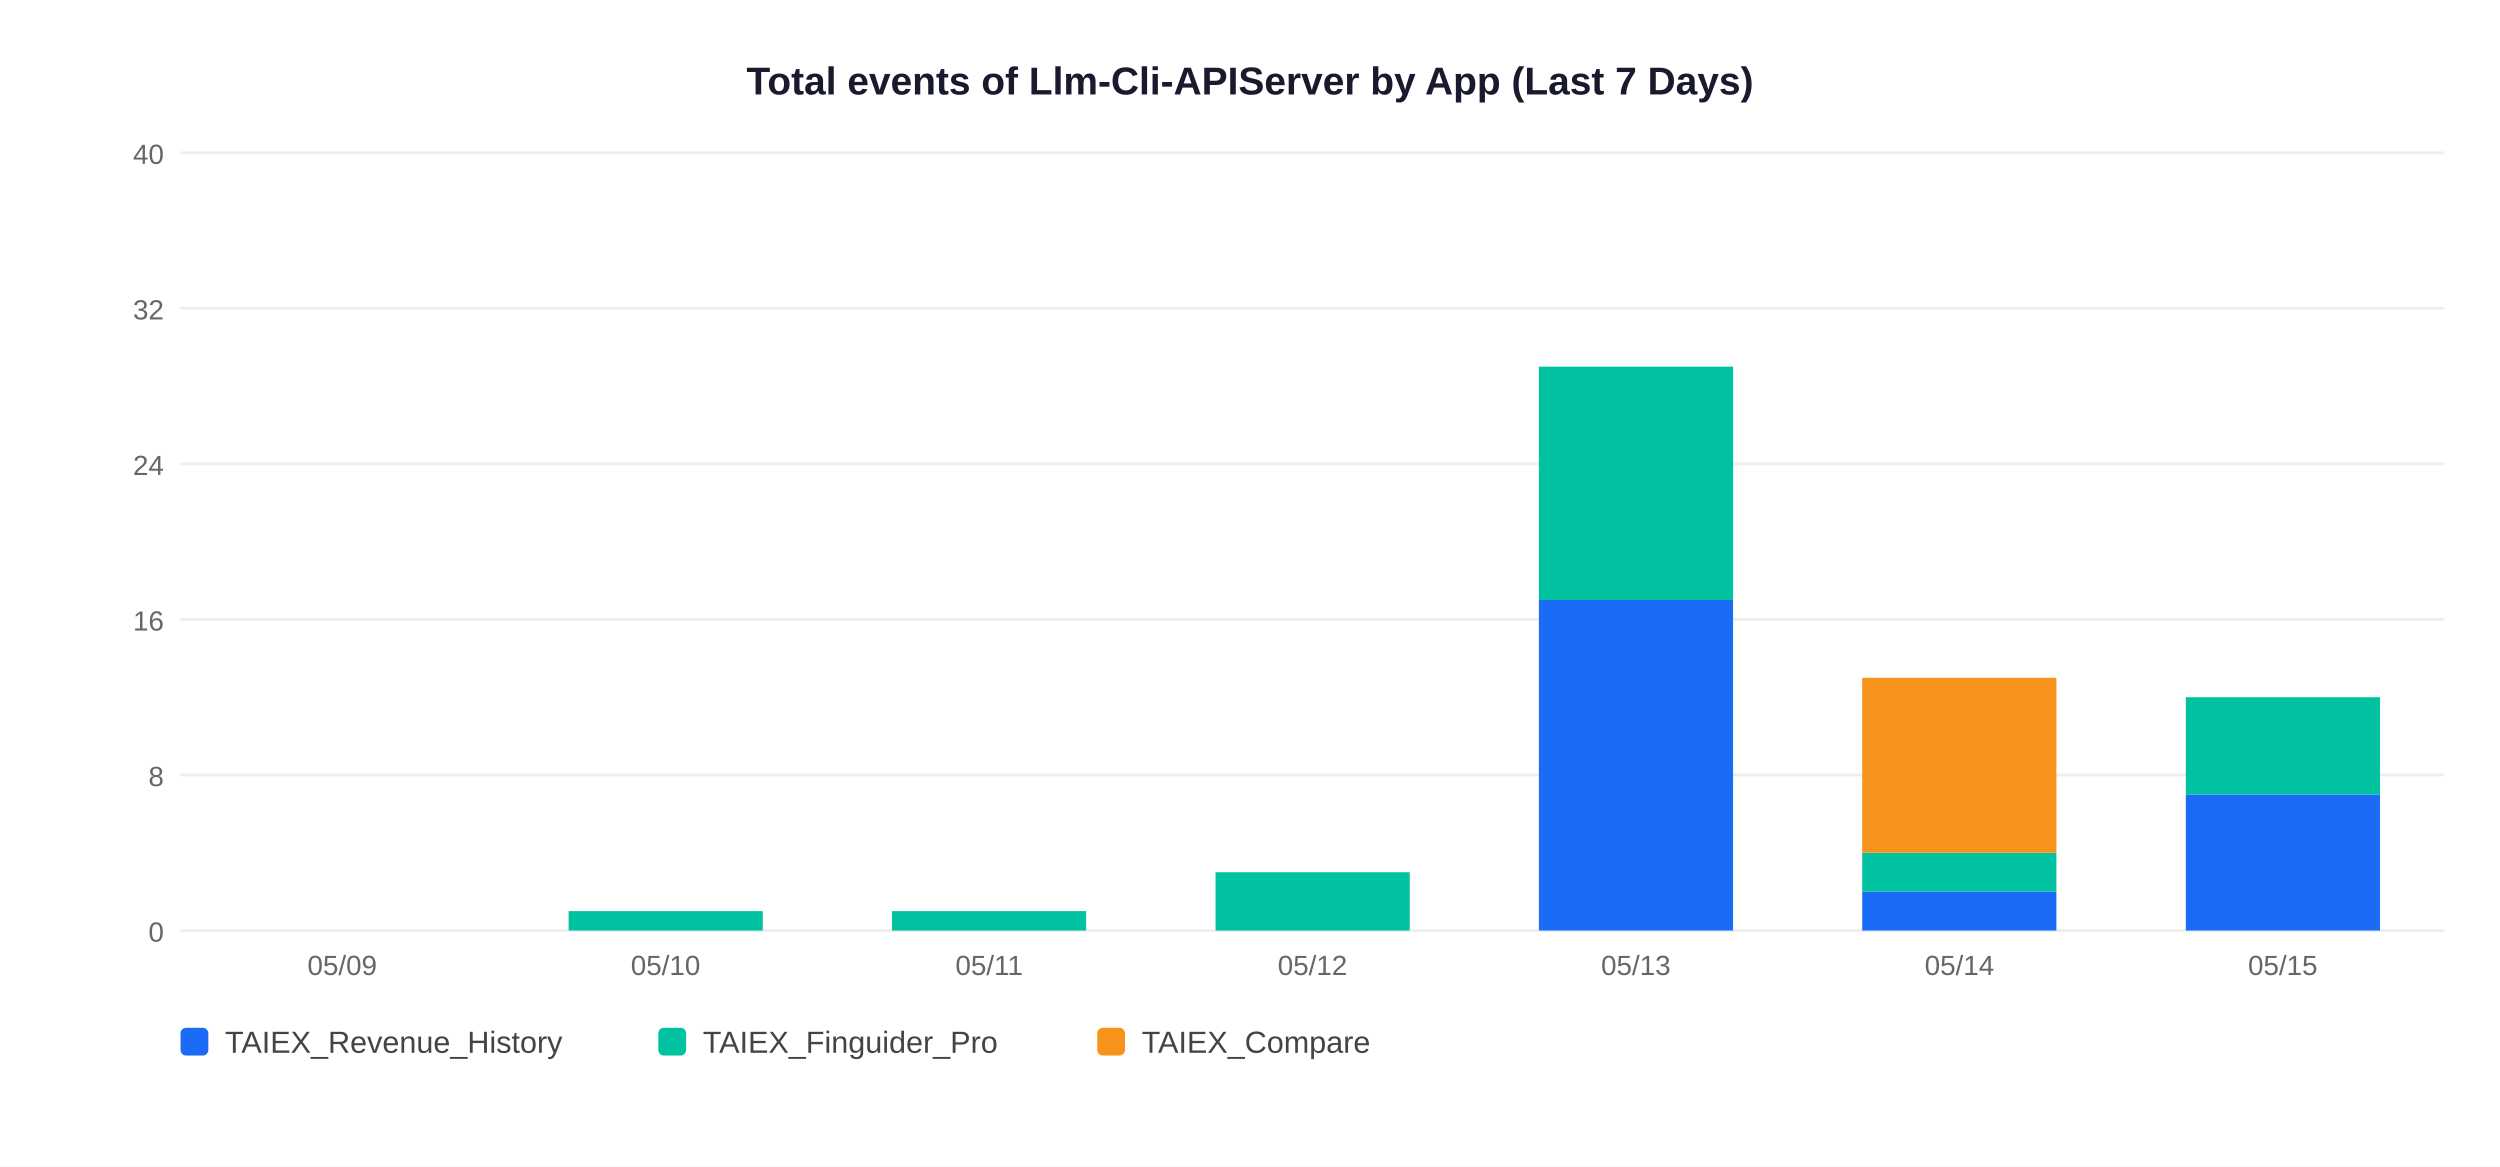
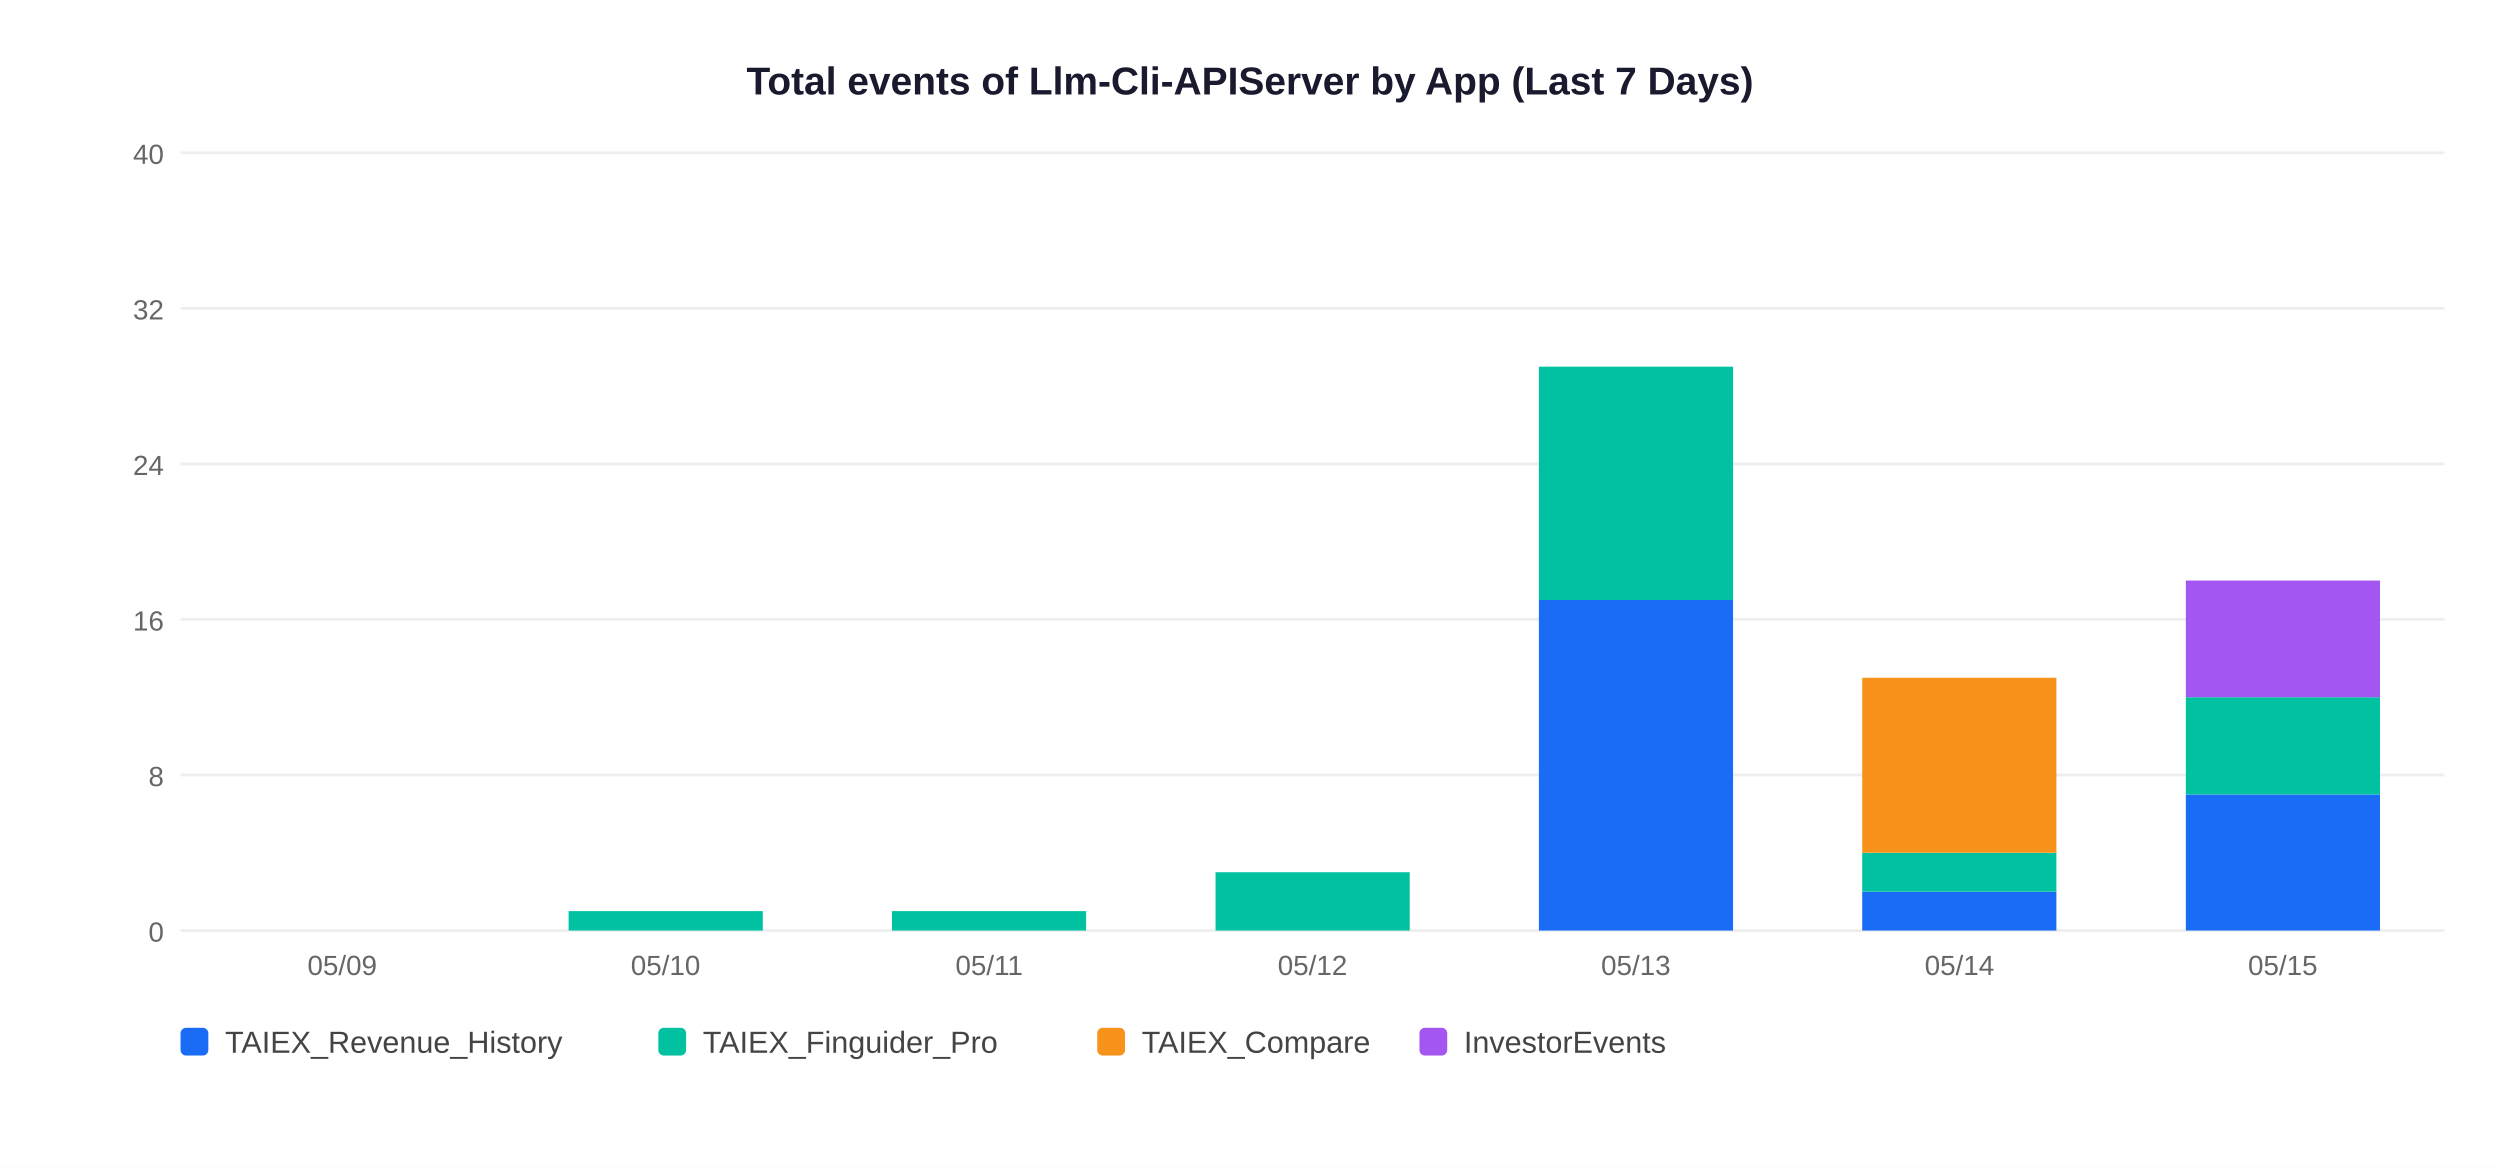
<svg xmlns="http://www.w3.org/2000/svg" width="900" height="420">
  <rect width="900" height="420" fill="white" />
  <text x="450" y="34" text-anchor="middle" font-size="14" font-weight="bold" font-family="Arial,sans-serif" fill="#1a1a2e">Total events of Llm-Cli-APIServer by App (Last 7 Days)</text>
  <line x1="65" y1="335" x2="880" y2="335" stroke="#EEEEEE" stroke-width="1" />
  <text x="59" y="339" text-anchor="end" font-size="10" font-family="Arial,sans-serif" fill="#666">0</text>
  <line x1="65" y1="279" x2="880" y2="279" stroke="#EEEEEE" stroke-width="1" />
  <text x="59" y="283" text-anchor="end" font-size="10" font-family="Arial,sans-serif" fill="#666">8</text>
  <line x1="65" y1="223" x2="880" y2="223" stroke="#EEEEEE" stroke-width="1" />
  <text x="59" y="227" text-anchor="end" font-size="10" font-family="Arial,sans-serif" fill="#666">16</text>
  <line x1="65" y1="167" x2="880" y2="167" stroke="#EEEEEE" stroke-width="1" />
  <text x="59" y="171" text-anchor="end" font-size="10" font-family="Arial,sans-serif" fill="#666">24</text>
  <line x1="65" y1="111" x2="880" y2="111" stroke="#EEEEEE" stroke-width="1" />
  <text x="59" y="115" text-anchor="end" font-size="10" font-family="Arial,sans-serif" fill="#666">32</text>
  <line x1="65" y1="55" x2="880" y2="55" stroke="#EEEEEE" stroke-width="1" />
  <text x="59" y="59" text-anchor="end" font-size="10" font-family="Arial,sans-serif" fill="#666">40</text>
  <text x="123.2" y="351" text-anchor="middle" font-size="10" font-family="Arial,sans-serif" fill="#666">05/09</text>
  <rect x="204.7" y="328.0" width="69.9" height="7.0" fill="#00C2A0" />
  <text x="239.6" y="351" text-anchor="middle" font-size="10" font-family="Arial,sans-serif" fill="#666">05/10</text>
  <rect x="321.1" y="328.0" width="69.9" height="7.0" fill="#00C2A0" />
  <text x="356.1" y="351" text-anchor="middle" font-size="10" font-family="Arial,sans-serif" fill="#666">05/11</text>
  <rect x="437.6" y="314.0" width="69.9" height="21.0" fill="#00C2A0" />
  <text x="472.5" y="351" text-anchor="middle" font-size="10" font-family="Arial,sans-serif" fill="#666">05/12</text>
  <rect x="554.0" y="216.0" width="69.9" height="119.0" fill="#1A6CF7" />
  <rect x="554.0" y="132.0" width="69.9" height="84.0" fill="#00C2A0" />
  <text x="588.9" y="351" text-anchor="middle" font-size="10" font-family="Arial,sans-serif" fill="#666">05/13</text>
  <rect x="670.4" y="321.0" width="69.9" height="14.0" fill="#1A6CF7" />
  <rect x="670.4" y="307.0" width="69.9" height="14.0" fill="#00C2A0" />
  <rect x="670.4" y="244.0" width="69.9" height="63.0" fill="#F7931A" />
  <text x="705.4" y="351" text-anchor="middle" font-size="10" font-family="Arial,sans-serif" fill="#666">05/14</text>
  <rect x="786.9" y="286.0" width="69.9" height="49.0" fill="#1A6CF7" />
  <rect x="786.9" y="251.0" width="69.9" height="35.0" fill="#00C2A0" />
+   <rect x="786.9" y="209.0" width="69.9" height="42.0" fill="#A456F0" />
  <text x="821.8" y="351" text-anchor="middle" font-size="10" font-family="Arial,sans-serif" fill="#666">05/15</text>
  <rect x="65" y="370" width="10" height="10" rx="2" fill="#1A6CF7" />
  <text x="81" y="379" font-size="11" font-family="Arial,sans-serif" fill="#444">TAIEX_Revenue_History</text>
  <rect x="237" y="370" width="10" height="10" rx="2" fill="#00C2A0" />
  <text x="253" y="379" font-size="11" font-family="Arial,sans-serif" fill="#444">TAIEX_Finguider_Pro</text>
  <rect x="395" y="370" width="10" height="10" rx="2" fill="#F7931A" />
  <text x="411" y="379" font-size="11" font-family="Arial,sans-serif" fill="#444">TAIEX_Compare</text>
+   <rect x="511" y="370" width="10" height="10" rx="2" fill="#A456F0" />
+   <text x="527" y="379" font-size="11" font-family="Arial,sans-serif" fill="#444">InvestorEvents</text>
</svg>
